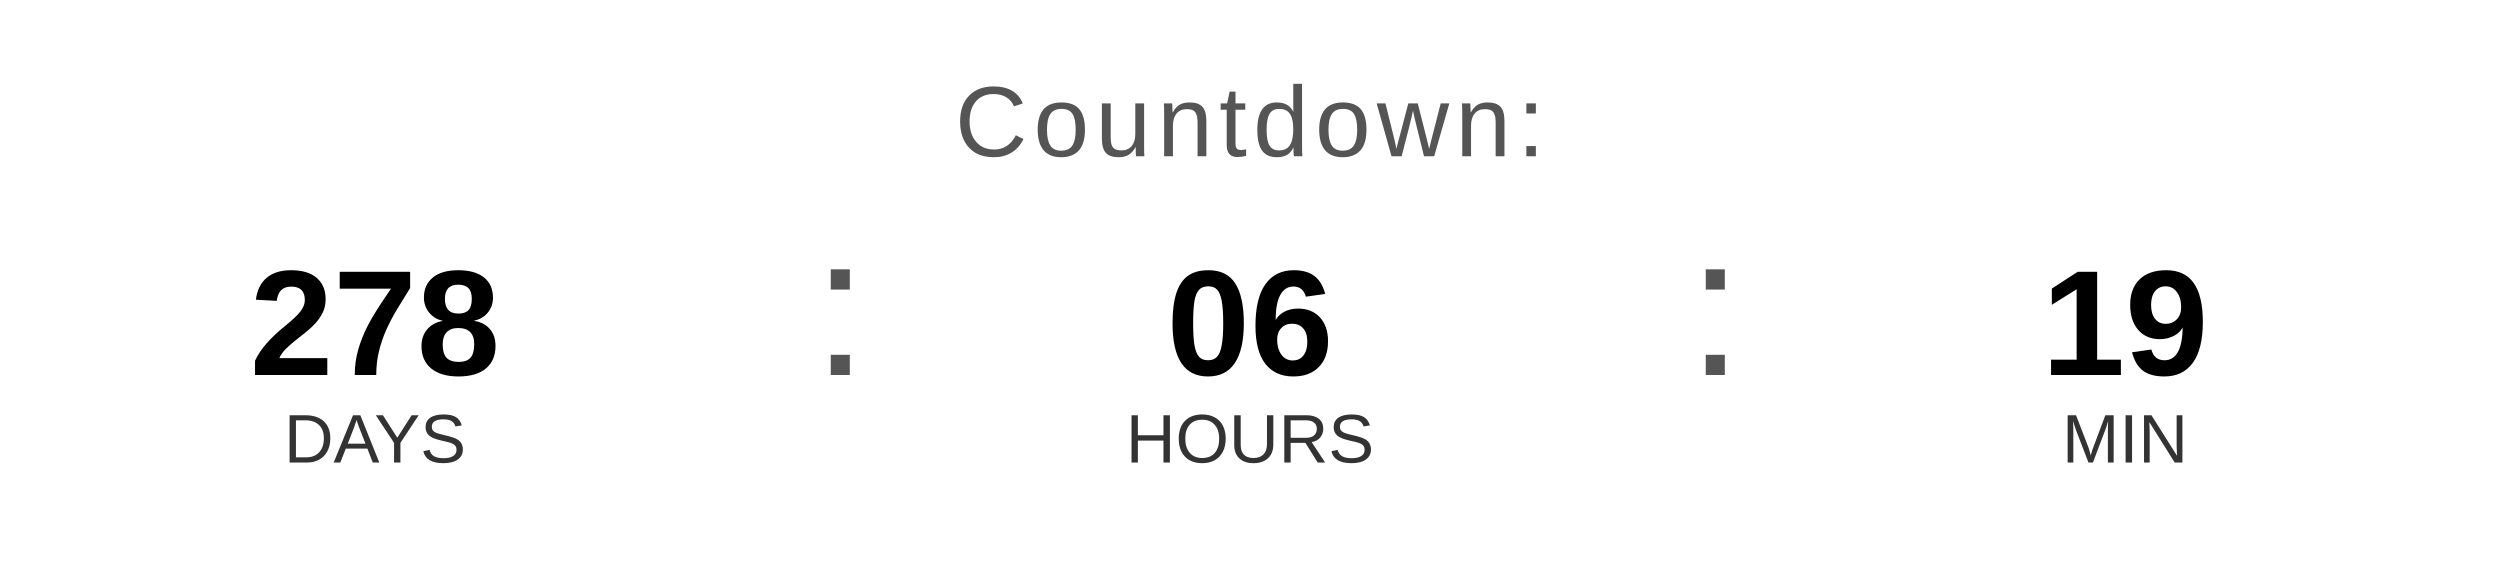
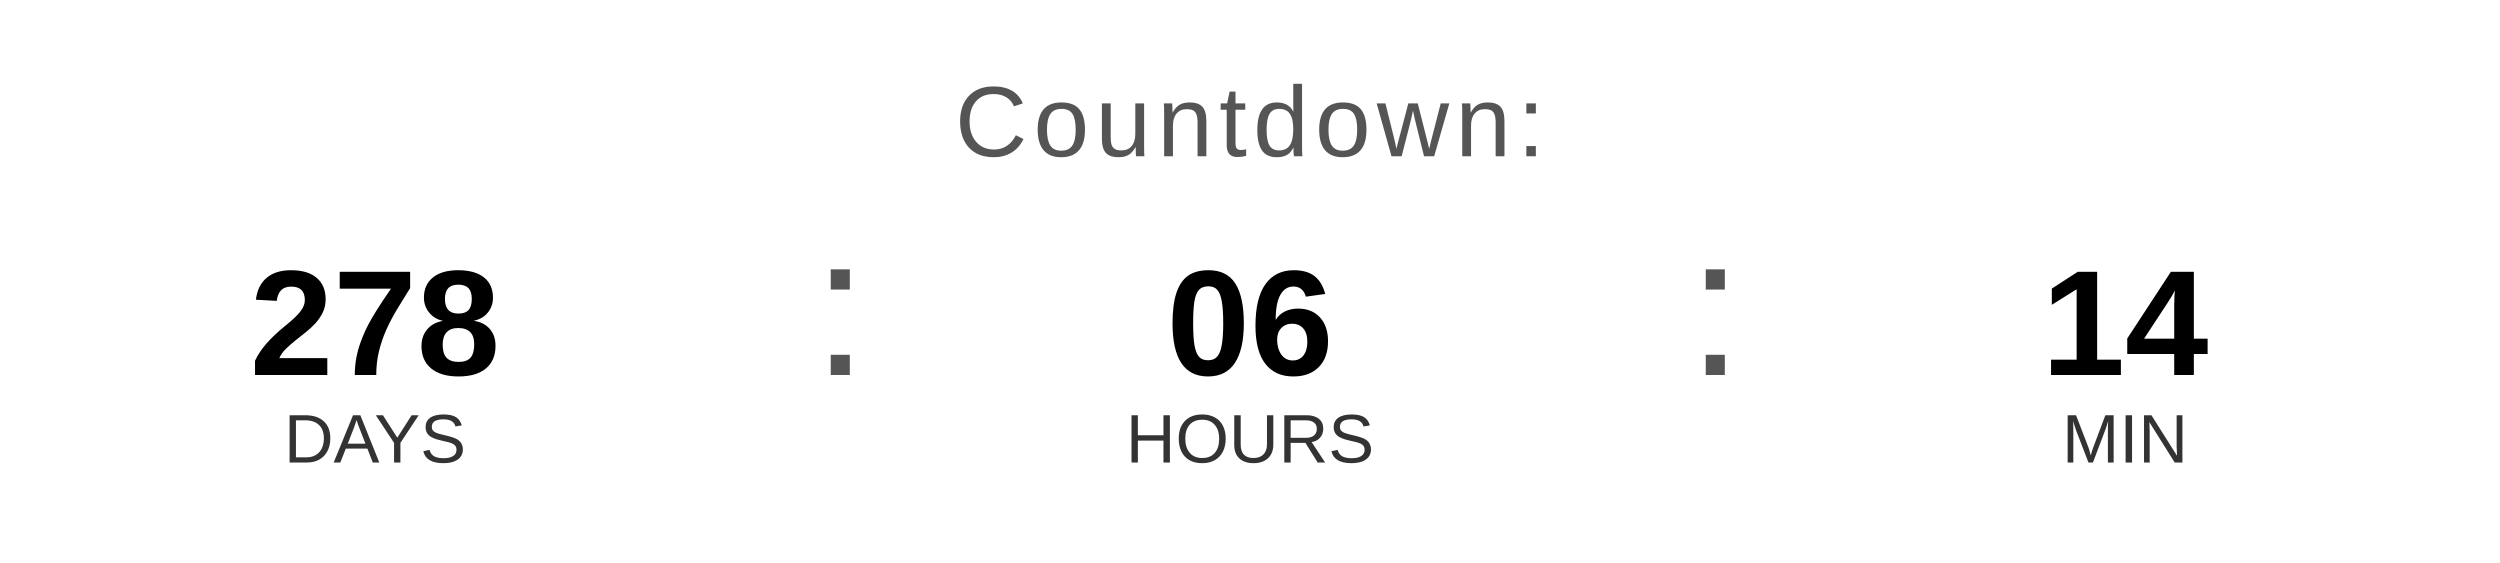
<svg xmlns="http://www.w3.org/2000/svg" width="400" height="90" viewBox="0 0 400 90">
  <text x="200" y="25" font-family="Arial, Helvetica, sans-serif" font-size="16" fill="#555555" text-anchor="middle" letter-spacing="1">
    Countdown:
  </text>
  <text x="60" y="60" font-family="Arial, Helvetica, sans-serif" font-size="24" font-weight="bold" fill="#000000" text-anchor="middle">278</text>
  <text x="60" y="74" font-family="Arial, Helvetica, sans-serif" font-size="11" fill="#333333" text-anchor="middle">DAYS</text>
  <text x="130" y="60" font-family="Arial, sans-serif" font-size="32" fill="#555555">:</text>
  <text x="200" y="60" font-family="Arial, Helvetica, sans-serif" font-size="24" font-weight="bold" fill="#000000" text-anchor="middle">06</text>
  <text x="200" y="74" font-family="Arial, Helvetica, sans-serif" font-size="11" fill="#333333" text-anchor="middle">HOURS</text>
  <text x="270" y="60" font-family="Arial, sans-serif" font-size="32" fill="#555555">:</text>
-   <text x="340" y="60" font-family="Arial, Helvetica, sans-serif" font-size="24" font-weight="bold" fill="#000000" text-anchor="middle">19</text>
+   <text x="340" y="60" font-family="Arial, Helvetica, sans-serif" font-size="24" font-weight="bold" fill="#000000" text-anchor="middle">14</text>
  <text x="340" y="74" font-family="Arial, Helvetica, sans-serif" font-size="11" fill="#333333" text-anchor="middle">MIN</text>
</svg>
